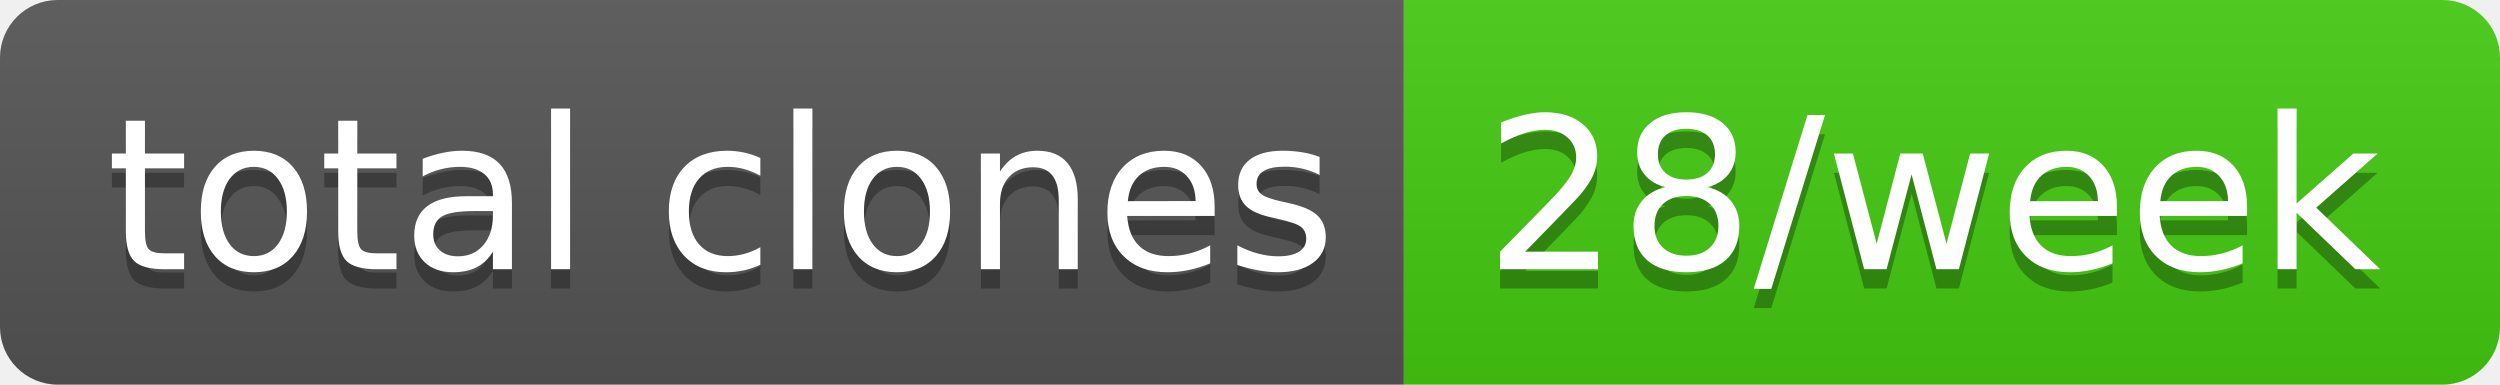
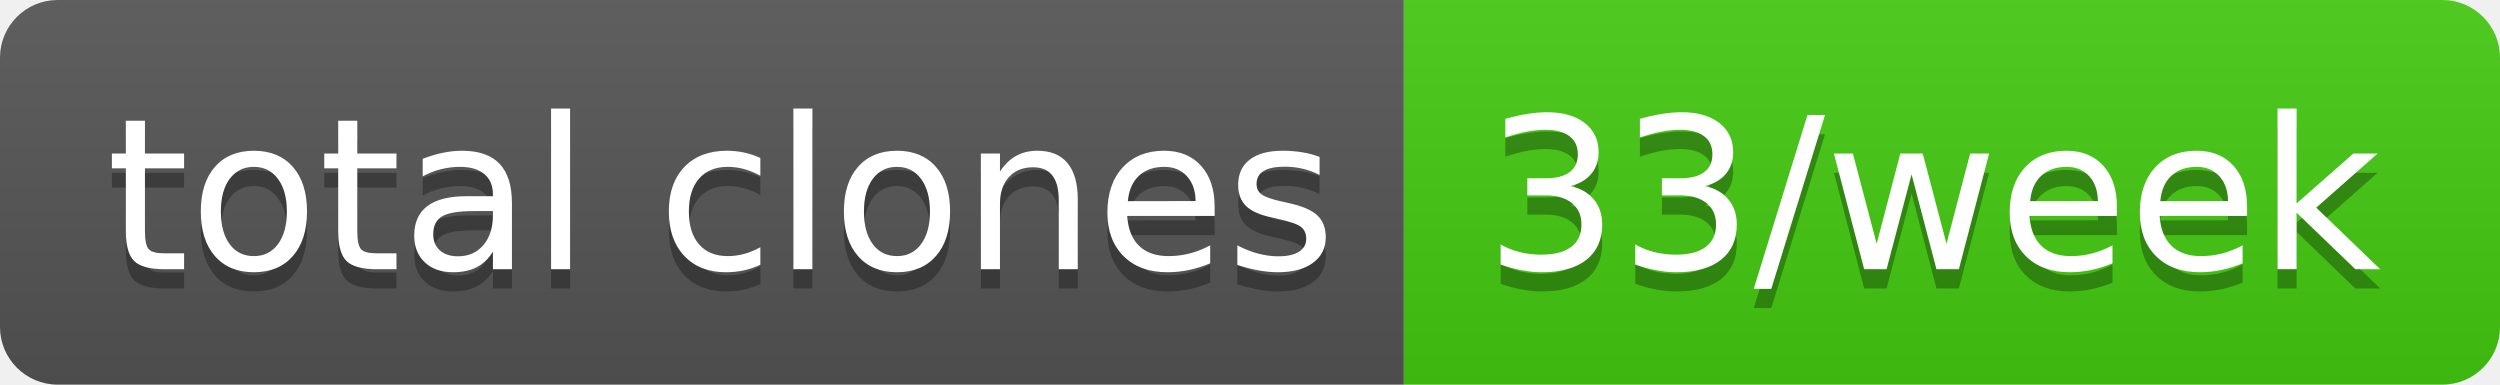
- <svg xmlns="http://www.w3.org/2000/svg" width="130" height="20" role="img" aria-label="total clones: 28/week">
+ <svg xmlns="http://www.w3.org/2000/svg" width="130" height="20" role="img" aria-label="total clones: 33/week">
  <linearGradient id="s" x2="0" y2="100%">
    <stop offset="0" stop-color="#bbb" stop-opacity=".1" />
    <stop offset="1" stop-opacity=".1" />
  </linearGradient>
  <clipPath id="r">
    <rect width="130" height="20" rx="3" fill="#fff" />
  </clipPath>
  <g clip-path="url(#r)">
    <rect width="73" height="20" fill="#555" />
    <rect x="73" width="57" height="20" fill="#4c1" />
    <rect width="130" height="20" fill="url(#s)" />
  </g>
  <g fill="#fff" text-anchor="middle" font-family="Verdana,Geneva,DejaVu Sans,sans-serif" text-rendering="geometricPrecision" font-size="110">
    <text aria-hidden="true" x="375" y="150" fill="#010101" fill-opacity=".3" transform="scale(.1)" textLength="630">total clones</text>
    <text x="375" y="140" transform="scale(.1)" fill="#fff" textLength="630">total clones</text>
-     <text aria-hidden="true" x="1005" y="150" fill="#010101" fill-opacity=".3" transform="scale(.1)" textLength="470">28/week</text>
-     <text x="1005" y="140" transform="scale(.1)" fill="#fff" textLength="470">28/week</text>
+     <text aria-hidden="true" x="1005" y="150" fill="#010101" fill-opacity=".3" transform="scale(.1)" textLength="470">33/week</text>
+     <text x="1005" y="140" transform="scale(.1)" fill="#fff" textLength="470">33/week</text>
  </g>
</svg>
